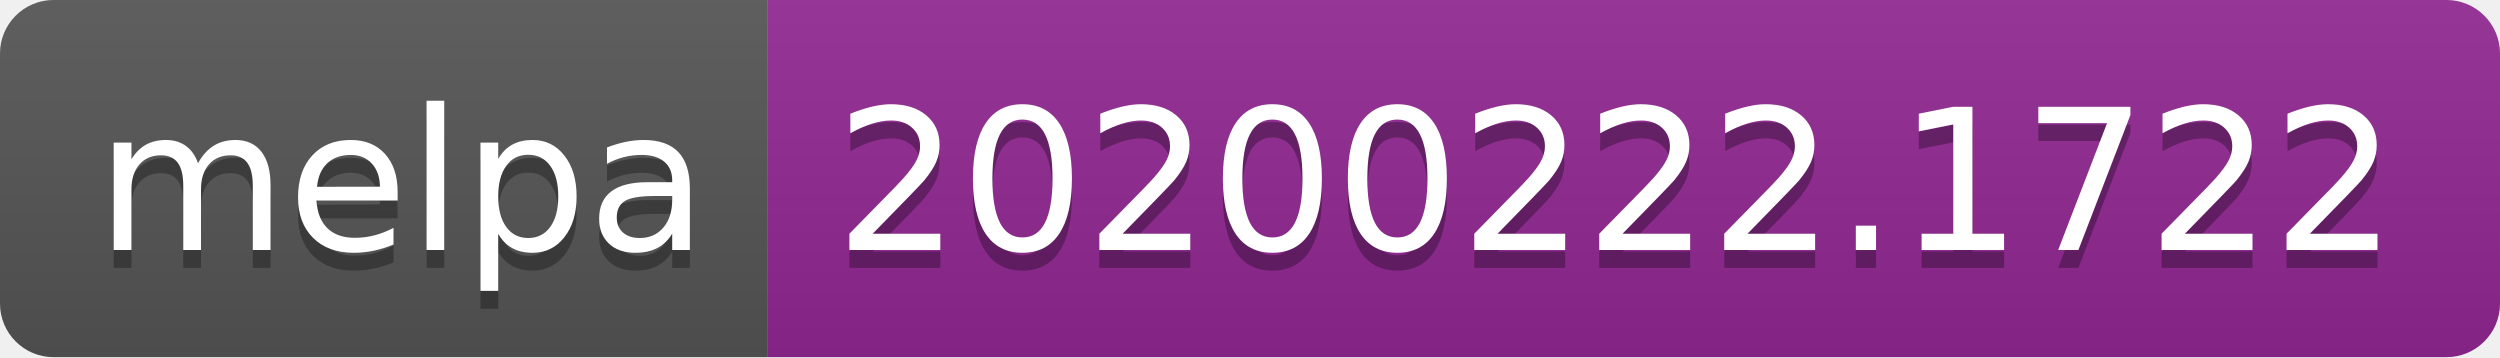
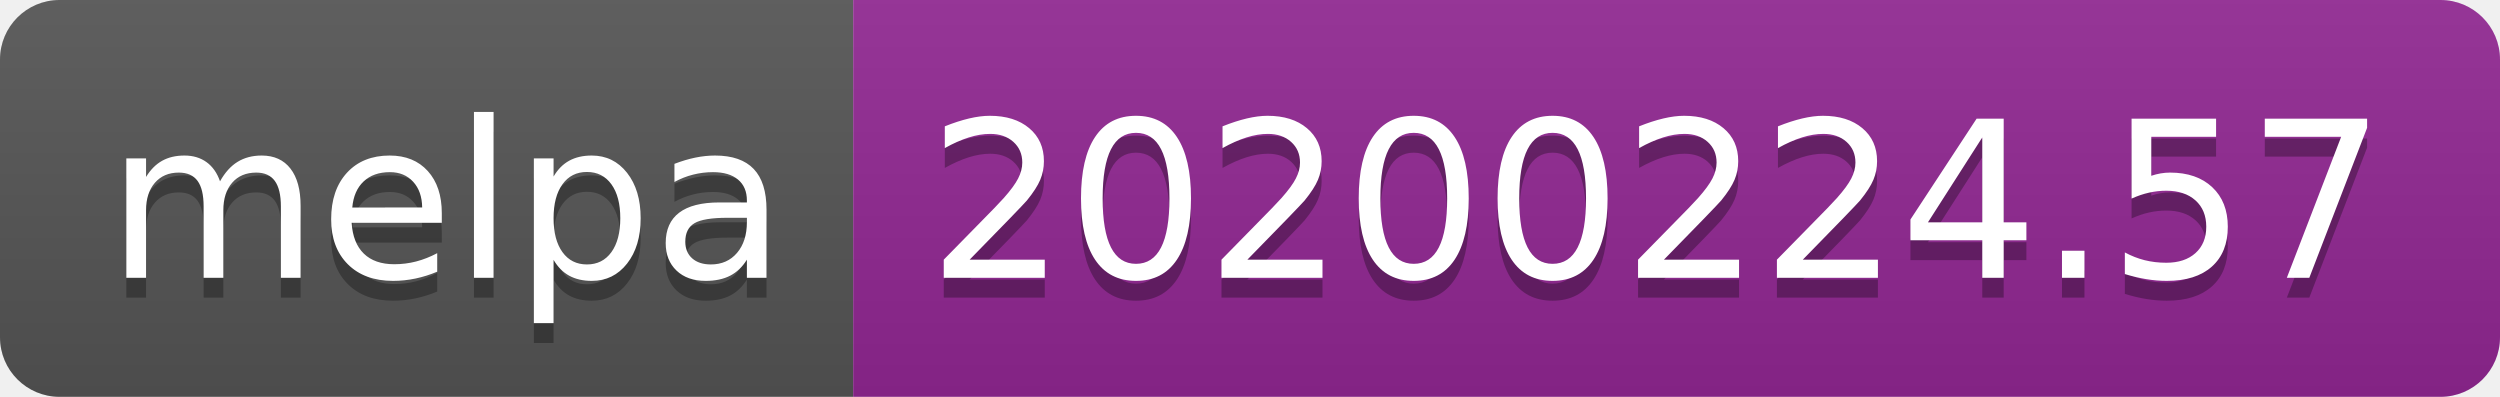
- <svg xmlns="http://www.w3.org/2000/svg" width="140" height="20">
+ <svg xmlns="http://www.w3.org/2000/svg" width="126" height="20">
  <linearGradient id="b" x2="0" y2="100%">
    <stop offset="0" stop-color="#bbb" stop-opacity=".1" />
    <stop offset="1" stop-opacity=".1" />
  </linearGradient>
  <clipPath id="a">
-     <rect width="140" height="20" rx="3" fill="#fff" />
+     <rect width="126" height="20" rx="3" fill="#fff" />
  </clipPath>
  <g clip-path="url(#a)">
    <path fill="#555" d="M0 0h43v20H0z" />
-     <path fill="#922793" d="M43 0h97v20H43z" />
-     <path fill="url(#b)" d="M0 0h140v20H0z" />
+     <path fill="#922793" d="M43 0h83v20H43z" />
+     <path fill="url(#b)" d="M0 0h126v20H0z" />
  </g>
  <g fill="#fff" text-anchor="middle" font-family="DejaVu Sans,Verdana,Geneva,sans-serif" font-size="110">
    <text x="225" y="150" fill="#010101" fill-opacity=".3" transform="scale(.1)" textLength="330">melpa</text>
    <text x="225" y="140" transform="scale(.1)" textLength="330">melpa</text>
-     <text x="905" y="150" fill="#010101" fill-opacity=".3" transform="scale(.1)" textLength="870">20200222.1722</text>
-     <text x="905" y="140" transform="scale(.1)" textLength="870">20200222.1722</text>
+     <text x="835" y="150" fill="#010101" fill-opacity=".3" transform="scale(.1)" textLength="730">20200224.57</text>
+     <text x="835" y="140" transform="scale(.1)" textLength="730">20200224.57</text>
  </g>
</svg>
